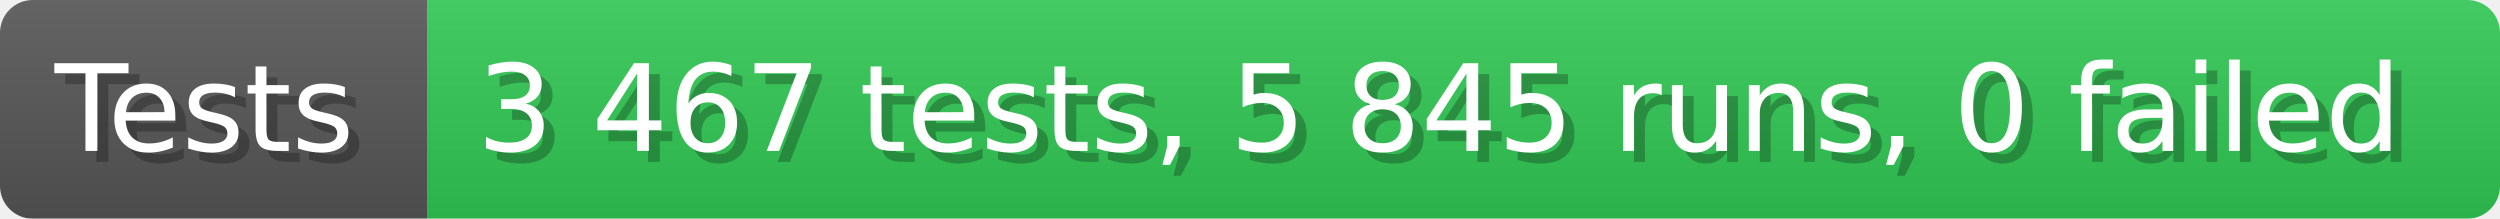
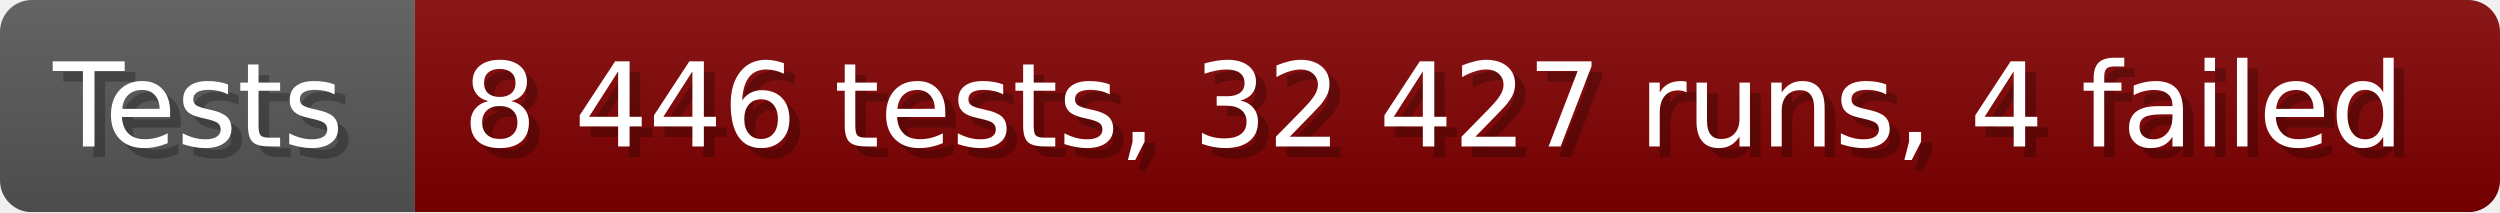
- <svg xmlns="http://www.w3.org/2000/svg" width="228.6" height="20" viewBox="0 0 2286 200" role="img" aria-label="Tests: 3 467 tests, 5 845 runs, 0 failed">
+ <svg xmlns="http://www.w3.org/2000/svg" width="235.6" height="20" viewBox="0 0 2356 200" role="img" aria-label="Tests: 8 446 tests, 32 427 runs, 4 failed">
  <linearGradient id="a" x2="0" y2="100%">
    <stop offset="0" stop-opacity=".1" stop-color="#EEE" />
    <stop offset="1" stop-opacity=".1" />
  </linearGradient>
  <mask id="m">
-     <rect width="2286" height="200" rx="30" fill="#FFF" />
+     <rect width="2356" height="200" rx="30" fill="#FFF" />
  </mask>
  <g mask="url(#m)">
    <rect width="391" height="200" fill="#555" />
-     <rect width="1895" height="200" fill="#31c653" x="391" />
-     <rect width="2286" height="200" fill="url(#a)" />
+     <rect width="1965" height="200" fill="#800000" x="391" />
+     <rect width="2356" height="200" fill="url(#a)" />
  </g>
  <g aria-hidden="true" fill="#fff" text-anchor="start" font-family="Verdana,DejaVu Sans,sans-serif" font-size="110">
    <text x="60" y="148" textLength="291" fill="#000" opacity="0.25">Tests</text>
    <text x="50" y="138" textLength="291">Tests</text>
-     <text x="446" y="148" textLength="1795" fill="#000" opacity="0.25">3 467 tests, 5 845 runs, 0 failed</text>
-     <text x="436" y="138" textLength="1795">3 467 tests, 5 845 runs, 0 failed</text>
+     <text x="446" y="148" textLength="1865" fill="#000" opacity="0.25">8 446 tests, 32 427 runs, 4 failed</text>
+     <text x="436" y="138" textLength="1865">8 446 tests, 32 427 runs, 4 failed</text>
  </g>
</svg>
